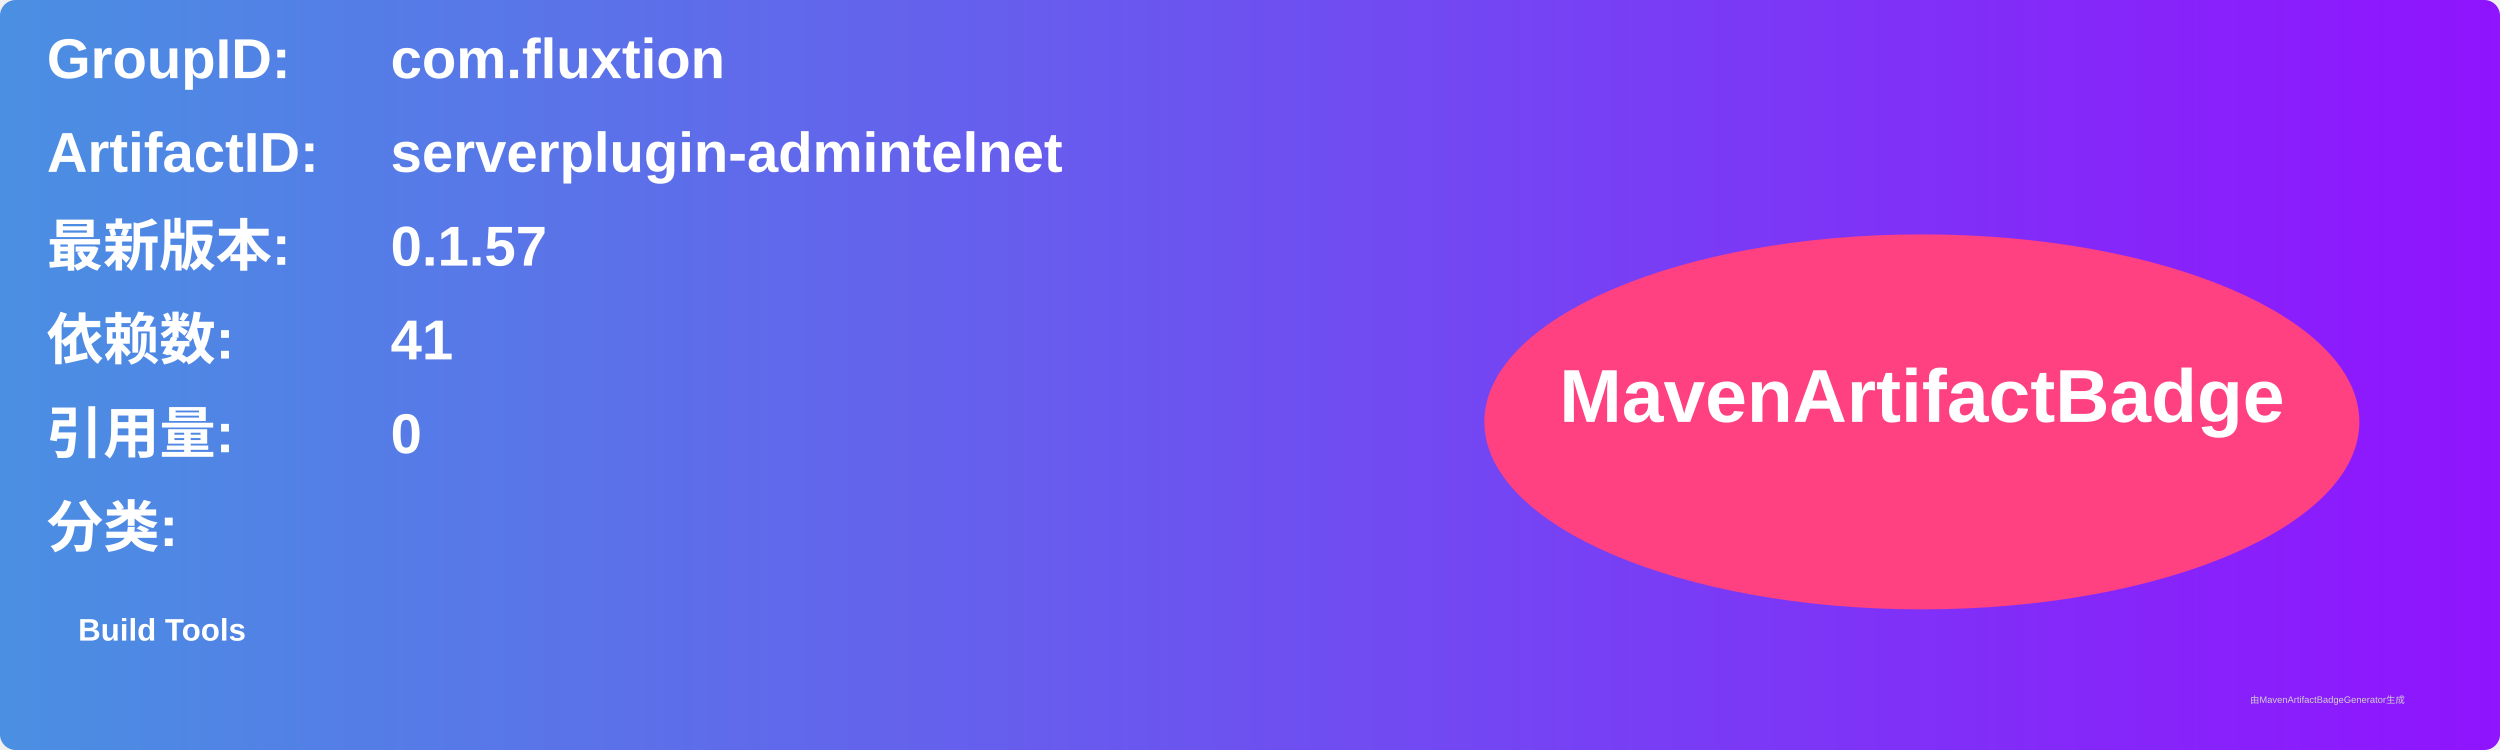
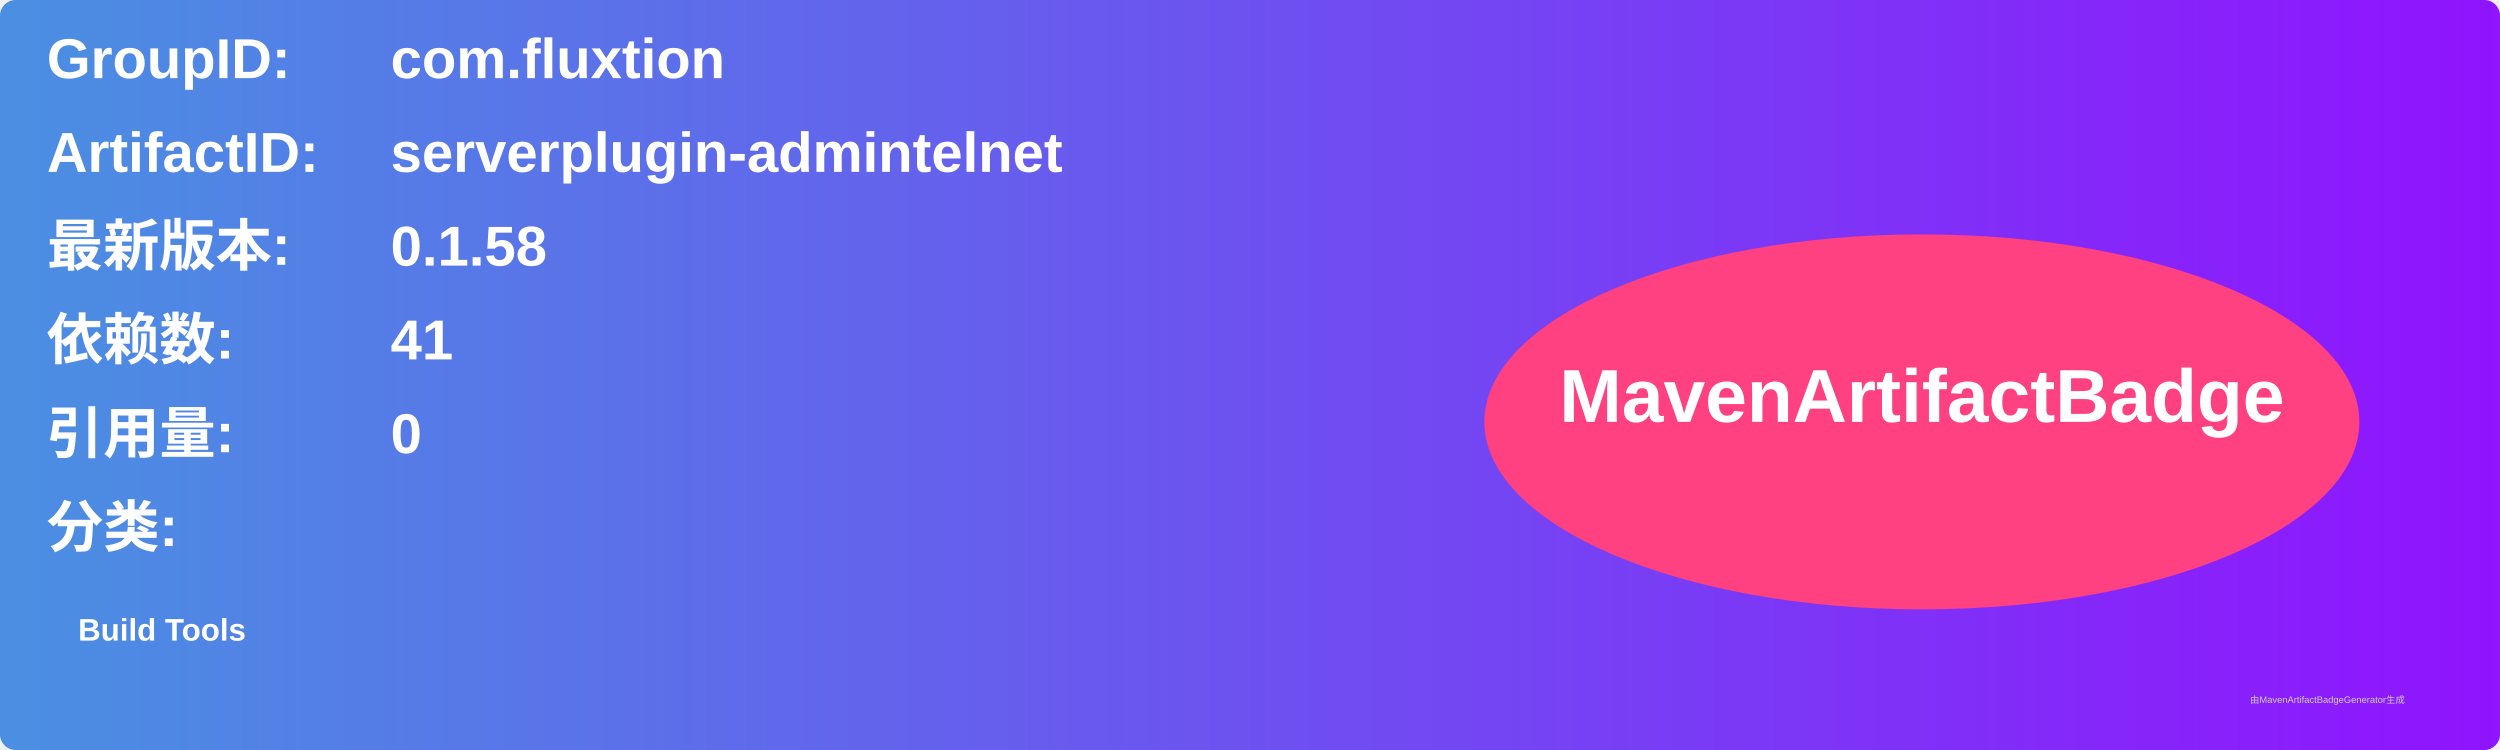
<svg xmlns="http://www.w3.org/2000/svg" width="800" height="240" viewBox="0 0 800 240">
  <linearGradient id="grad" x1="0%" y1="0%" x2="100%" y2="0%">
    <stop offset="0%" stop-color="#4a90e2" />
    <stop offset="100%" stop-color="#9013fe" />
  </linearGradient>
  <rect width="100%" height="100%" rx="5" ry="5" fill="url(#grad)" />
  <g transform="translate(15, 15)">
    <text x="0" y="10" font-family="Arial" font-size="18" fill="white" font-weight="bold" width="260">GroupID:</text>
    <text x="110" y="10" font-family="Arial" font-size="18" fill="white" font-weight="bold" width="460">com.fluxtion</text>
    <text x="0" y="40" font-family="Arial" font-size="18" fill="white" font-weight="bold" width="260">ArtifactID:</text>
    <text x="110" y="40" font-family="Arial" font-size="18" fill="white" font-weight="bold" width="460">serverplugin-admintelnet</text>
    <text x="0" y="70" font-family="Arial" font-size="18" fill="white" font-weight="bold">最新版本:</text>
    <text x="110" y="70" font-family="Arial" font-size="18" fill="white" font-weight="bold">
-       <tspan font-weight="bold">0.1.57</tspan>
+       <tspan font-weight="bold">0.1.58</tspan>
    </text>
    <text x="0" y="100" font-family="Arial" font-size="18" fill="white" font-weight="bold">依赖数: </text>
    <text x="110" y="100" font-family="Arial" font-size="18" fill="white">
      <tspan font-weight="bold">41</tspan>
    </text>
    <text x="0" y="130" font-family="Arial" font-size="18" fill="white" font-weight="bold">引用量: </text>
    <text x="110" y="130" font-family="Arial" font-size="18" fill="white">
      <tspan font-weight="bold">0</tspan>
    </text>
    <text x="0" y="160" font-family="Arial" font-size="18" fill="white" font-weight="bold">分类:</text>
    <text x="10" y="190" font-family="Arial" font-size="10" fill="white">
      <tspan font-weight="bold">Build Tools</tspan>
    </text>
    <ellipse cx="600" cy="120" rx="140" ry="60" fill="#ff4081" />
    <text x="600" y="120" text-anchor="middle" font-family="Arial" font-size="24" fill="white" font-weight="bold">MavenArtifactBadge</text>
  </g>
  <text x="720" y="225" font-family="Arial" font-size="3" fill="#d0d0d0">由MavenArtifactBadgeGenerator生成</text>
</svg>
